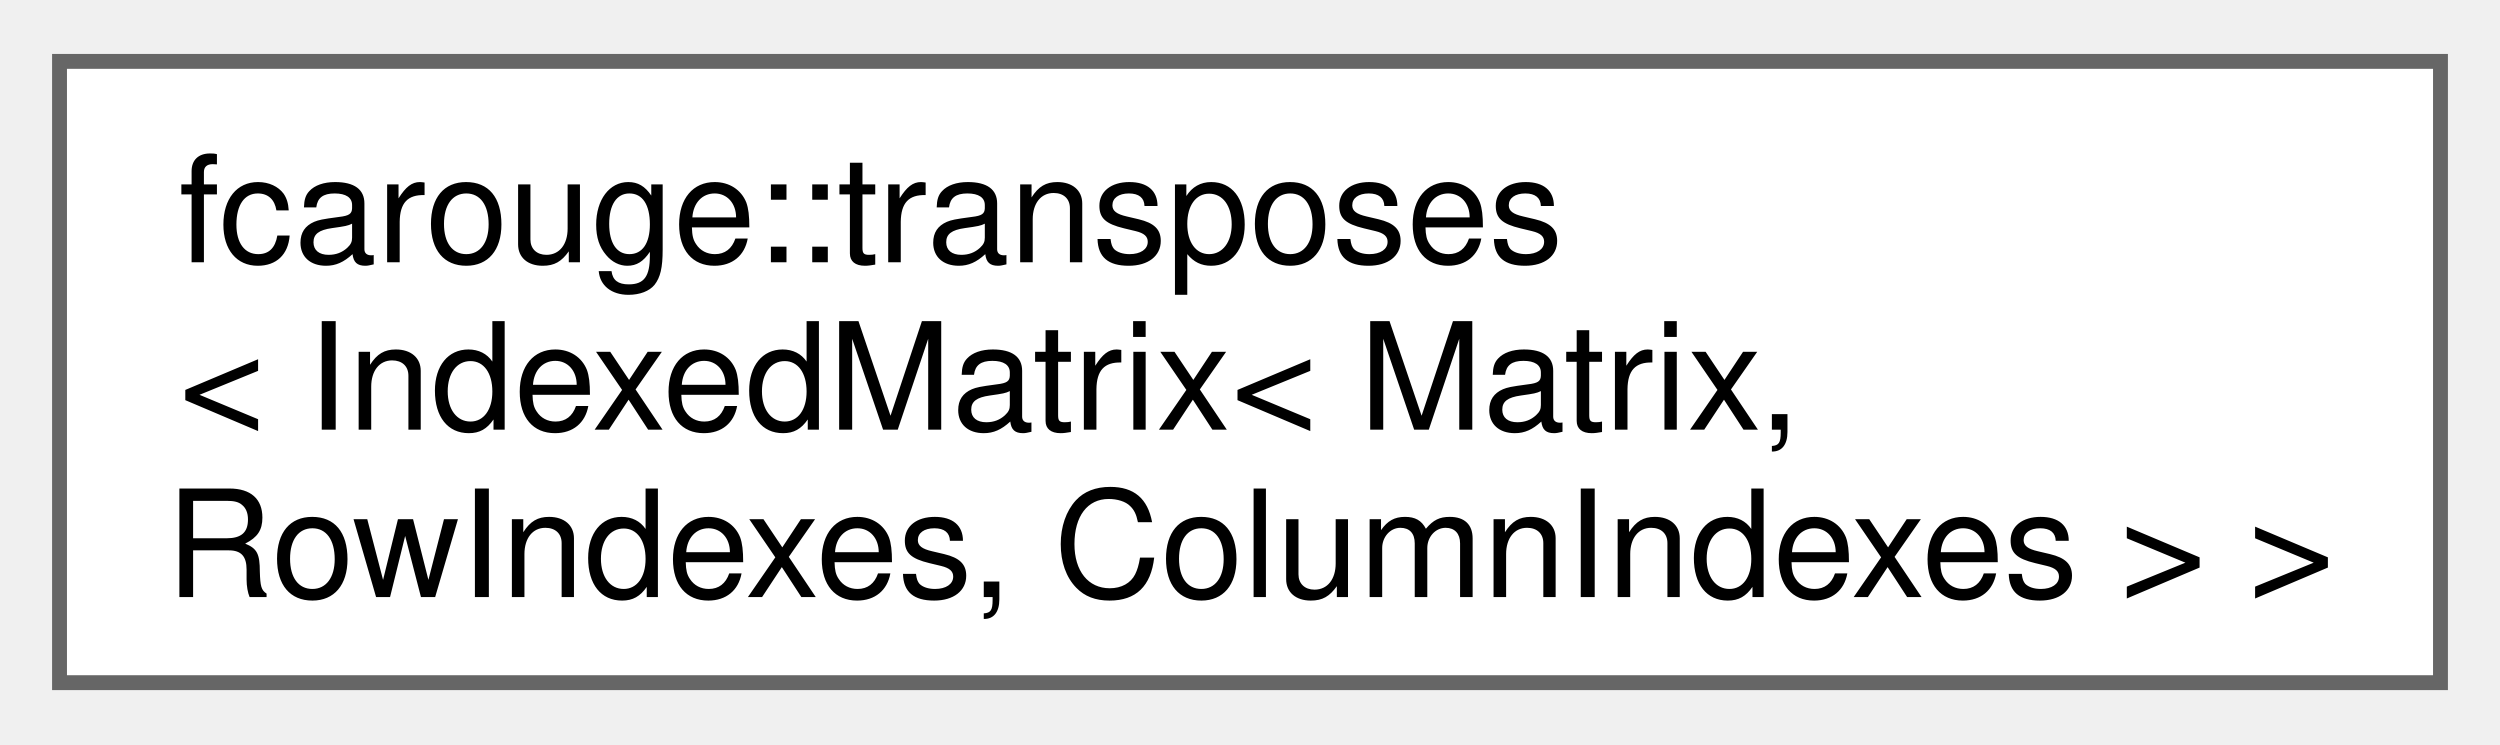
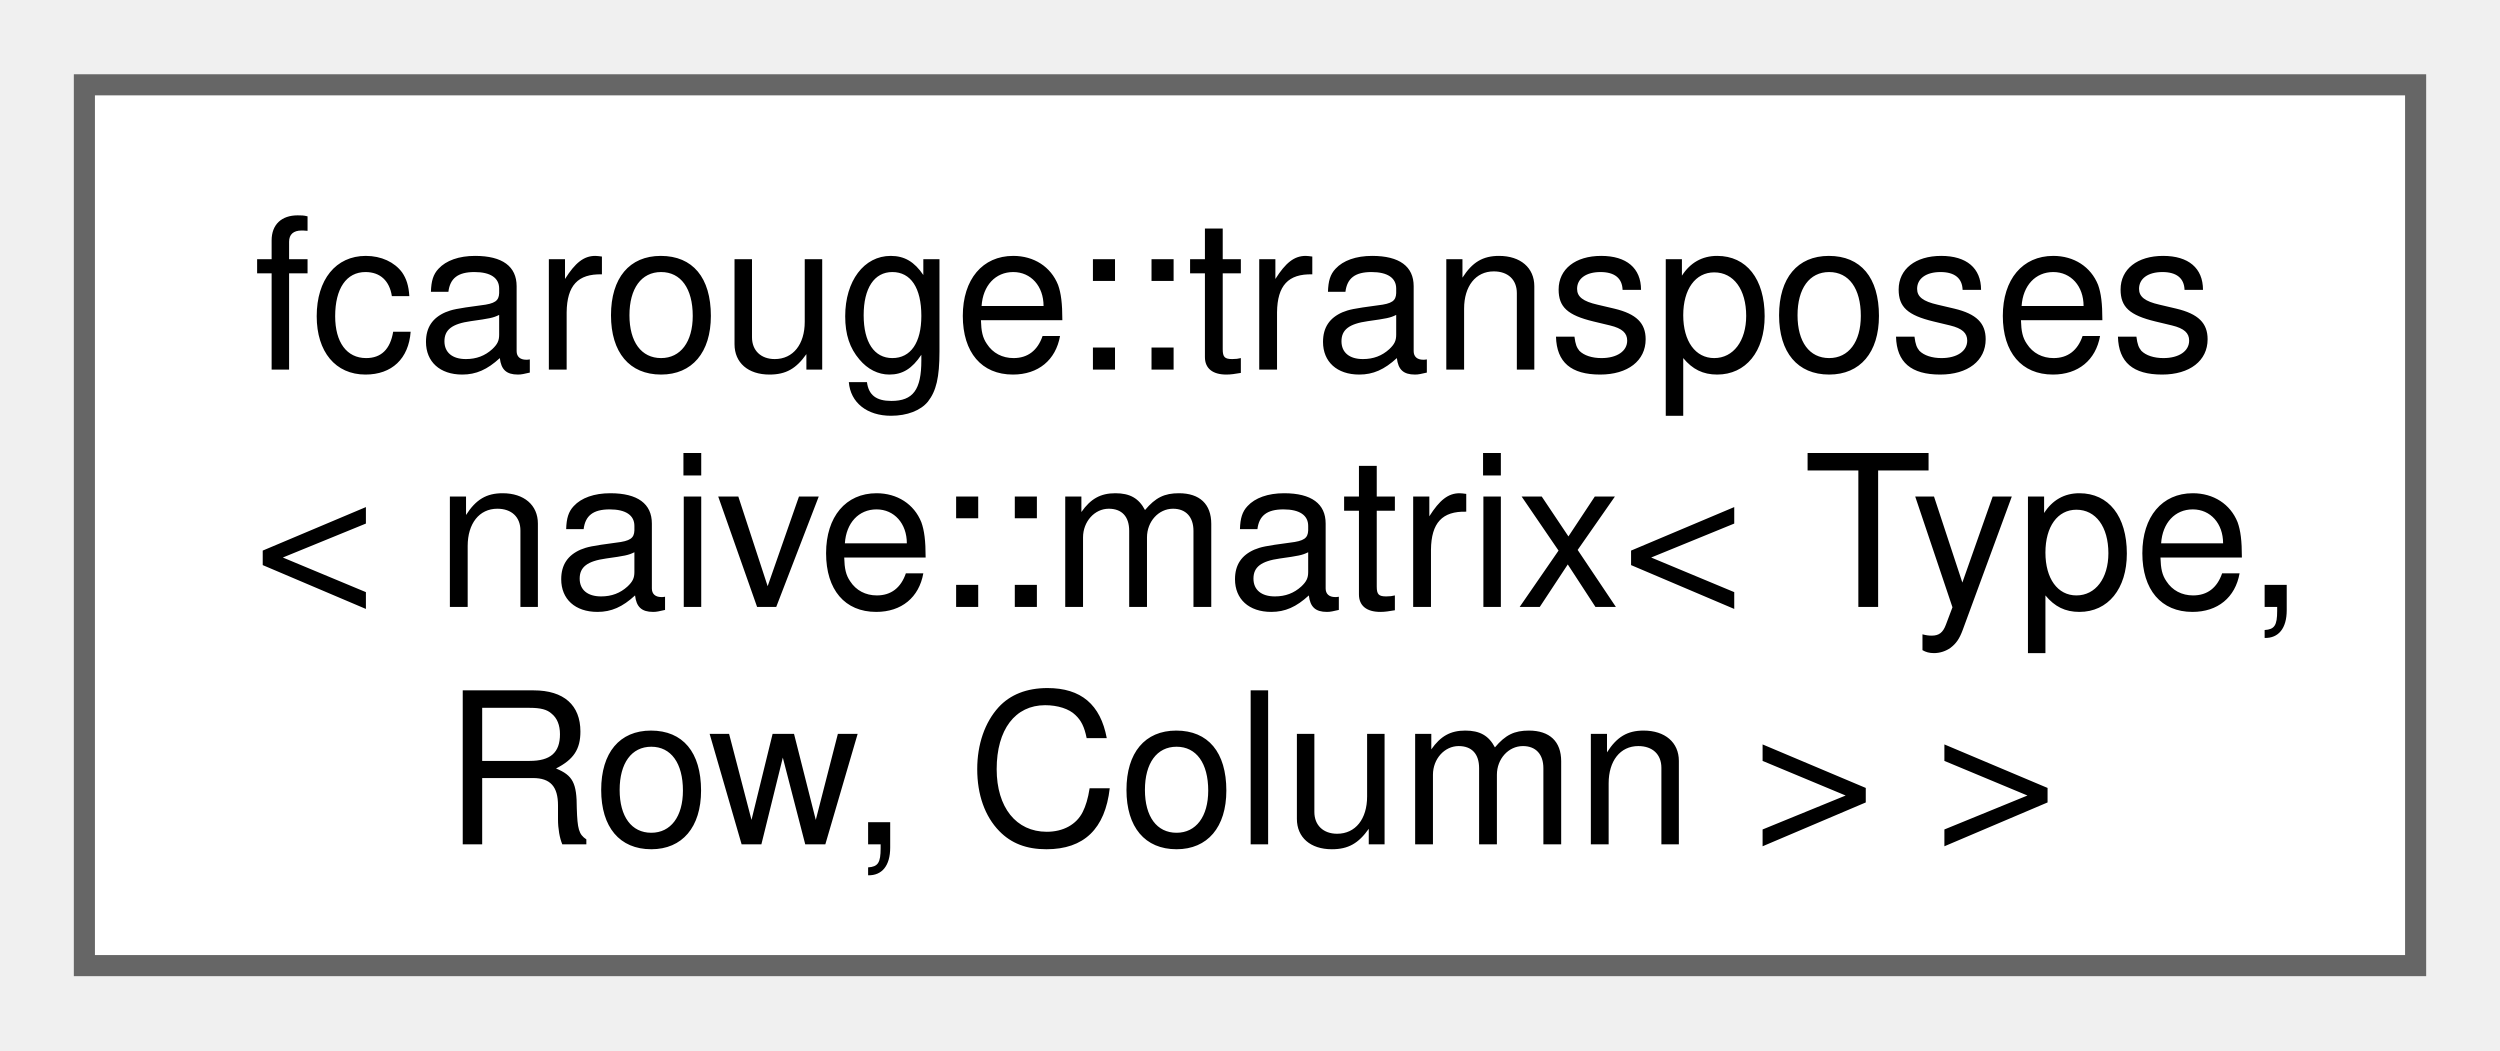
- <svg xmlns="http://www.w3.org/2000/svg" xmlns:xlink="http://www.w3.org/1999/xlink" width="168pt" height="50pt" viewBox="0.00 0.00 168.00 49.75">
+ <svg xmlns="http://www.w3.org/2000/svg" xmlns:xlink="http://www.w3.org/1999/xlink" width="119pt" height="50pt" viewBox="0.00 0.00 118.50 49.75">
  <g id="graph0" class="graph" transform="scale(1 1) rotate(0) translate(4 45.75)">
    <g id="Node000000" class="node">
      <g id="a_Node000000">
-         <a xlink:href="structfcarouge_1_1transposes_3_01_indexed_matrix_3_01_matrix_00_01_row_indexes_00_01_column_indexes_01_4_01_4.xhtml" target="_top" xlink:title="Specialization of the transposes.">
-           <polygon fill="white" stroke="#666666" points="160,-41.75 0,-41.75 0,0 160,0 160,-41.75" />
+         <a xlink:href="structfcarouge_1_1transposes_3_01naive_1_1matrix_3_01_type_00_01_row_00_01_column_01_4_01_4.xhtml" target="_top" xlink:title="Specialization of the transposes.">
+           <polygon fill="white" stroke="#666666" points="110.5,-41.75 0,-41.75 0,0 110.5,0 110.5,-41.75" />
          <text text-anchor="start" x="8" y="-28.25" font-family="Helvetica,sans-Serif" font-size="10.00">fcarouge::transposes</text>
-           <text text-anchor="start" x="8" y="-17" font-family="Helvetica,sans-Serif" font-size="10.00">&lt; IndexedMatrix&lt; Matrix,</text>
-           <text text-anchor="middle" x="80" y="-5.75" font-family="Helvetica,sans-Serif" font-size="10.00"> RowIndexes, ColumnIndexes &gt; &gt;</text>
+           <text text-anchor="start" x="8" y="-17" font-family="Helvetica,sans-Serif" font-size="10.00">&lt; naive::matrix&lt; Type,</text>
+           <text text-anchor="middle" x="55.25" y="-5.75" font-family="Helvetica,sans-Serif" font-size="10.00"> Row, Column &gt; &gt;</text>
        </a>
      </g>
    </g>
  </g>
</svg>
